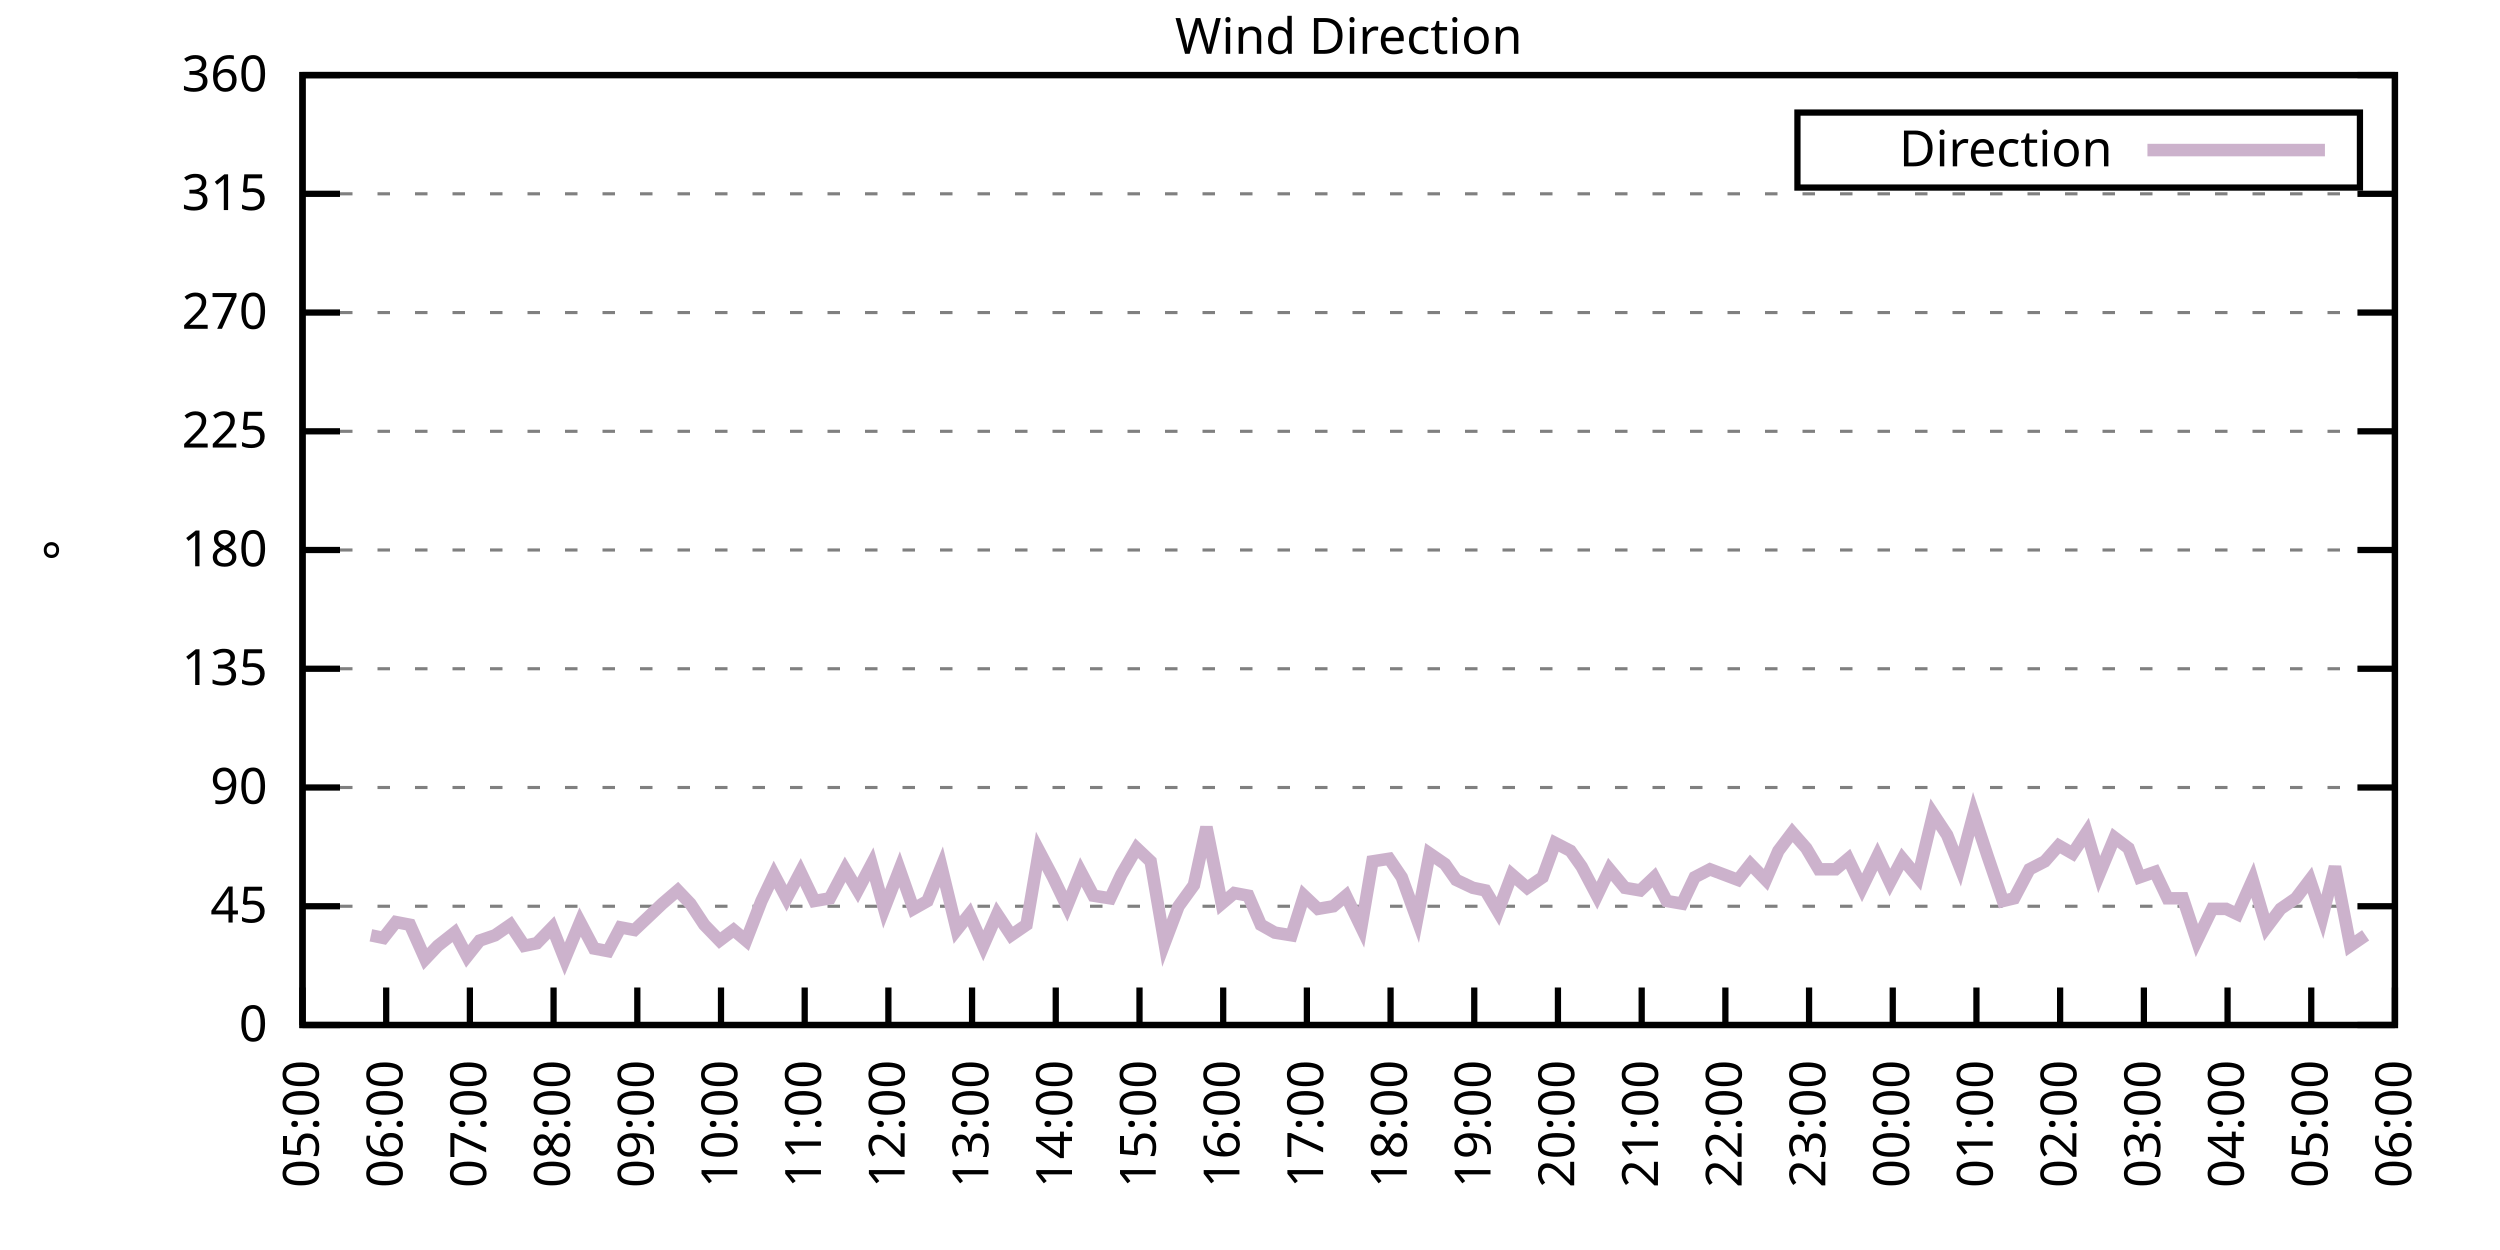
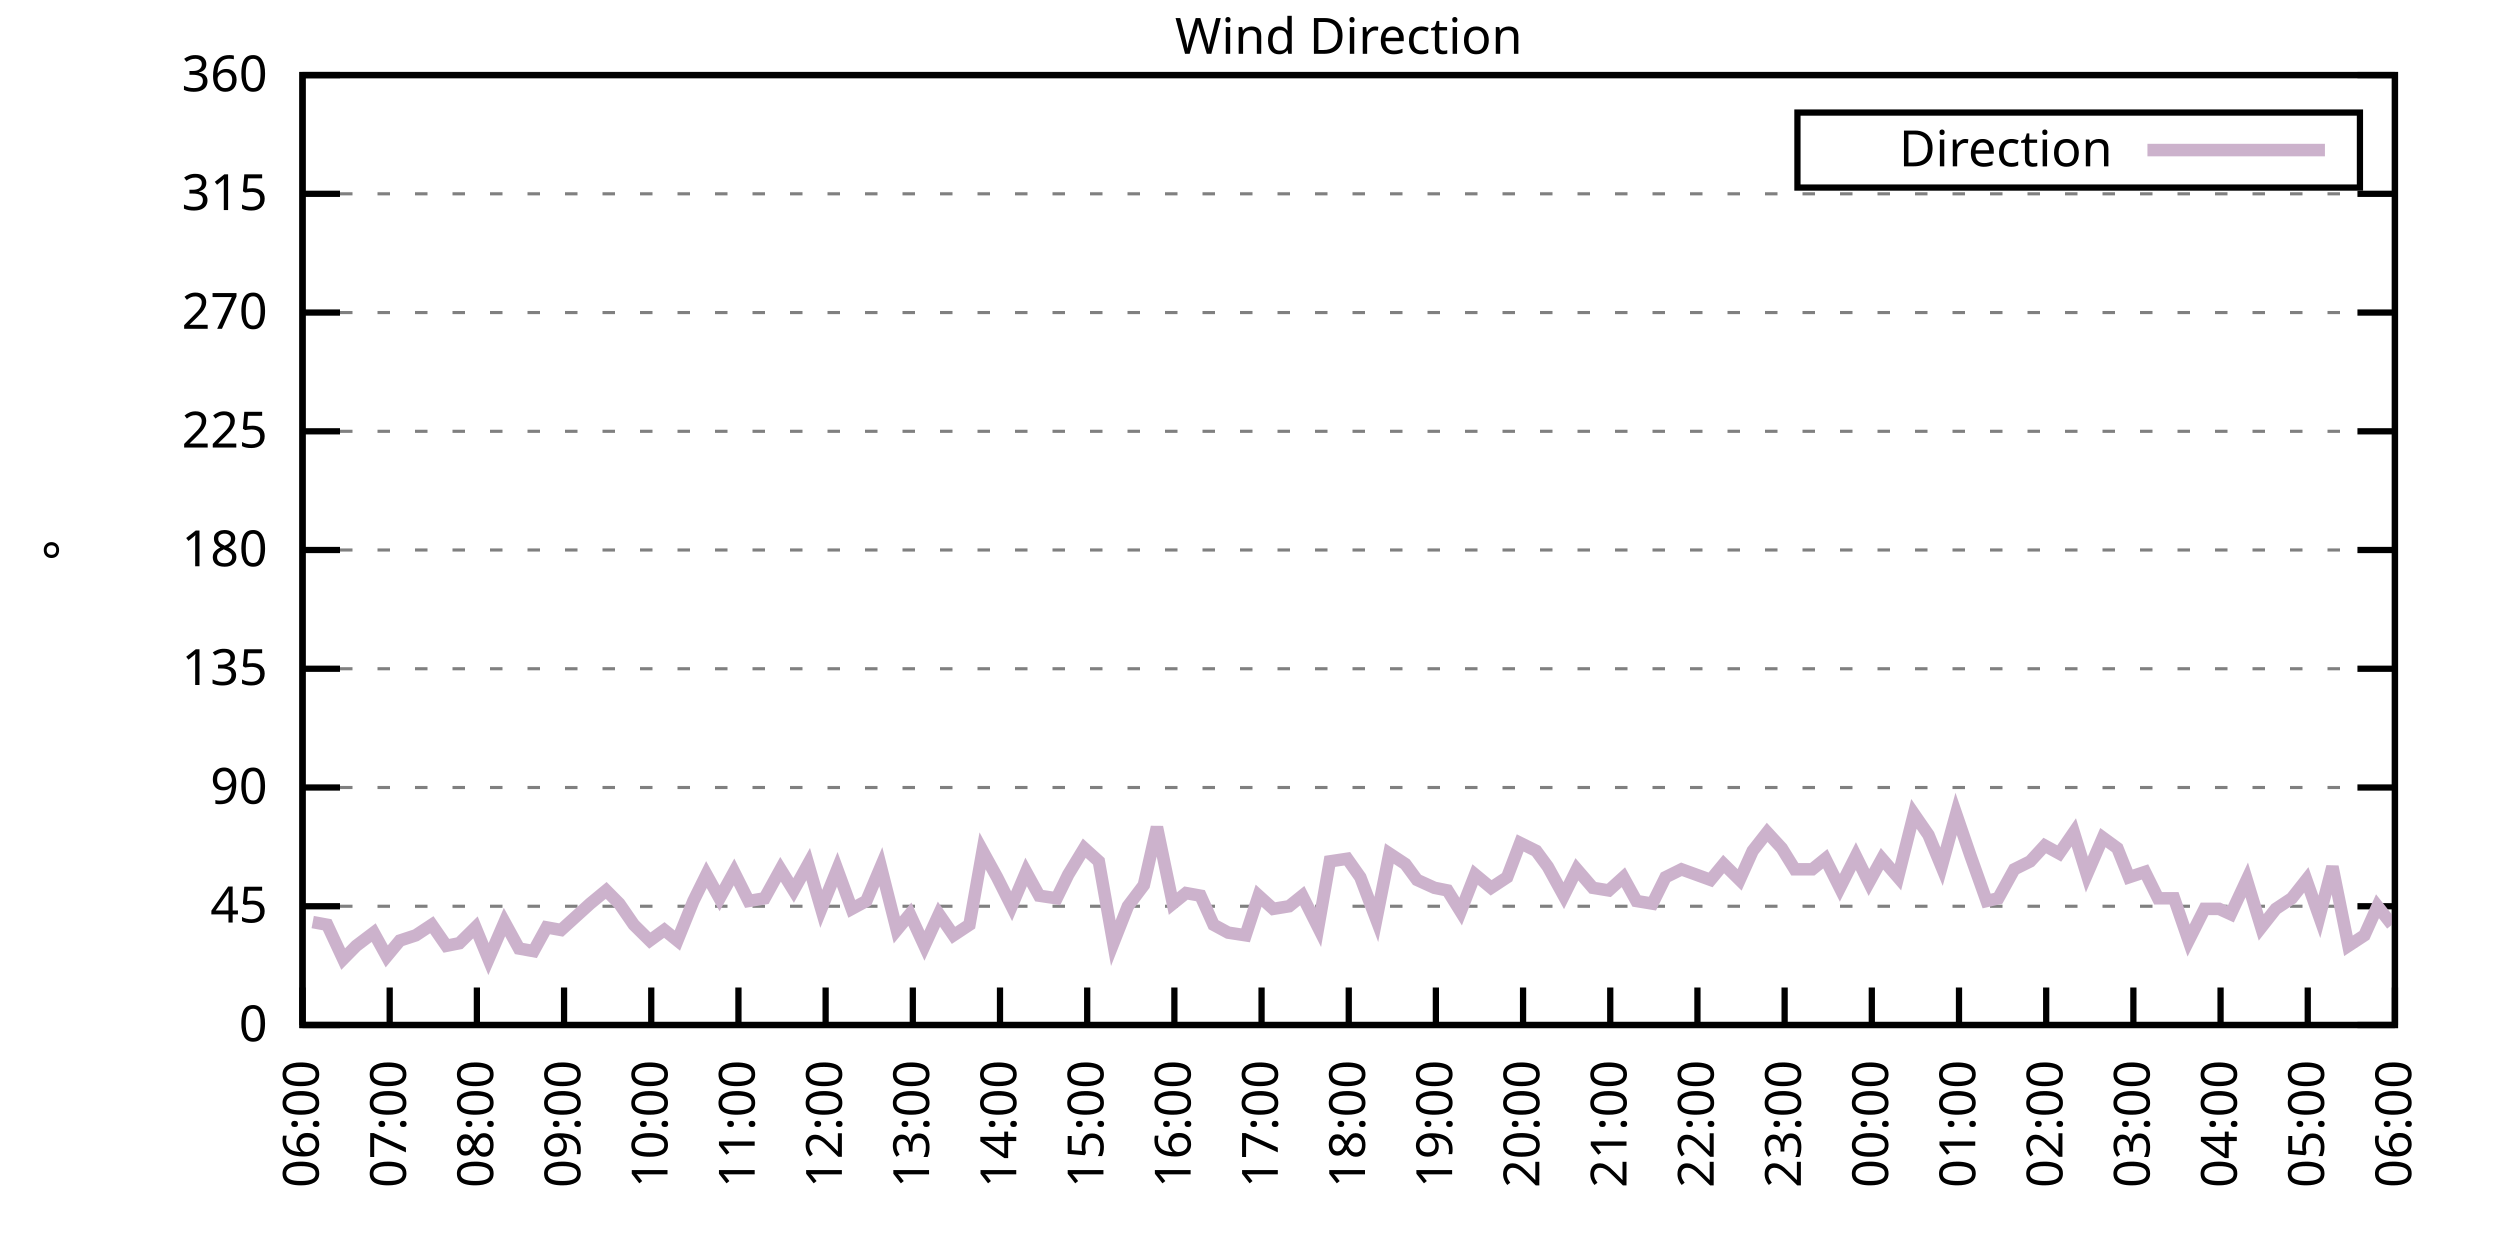
<svg xmlns="http://www.w3.org/2000/svg" xmlns:xlink="http://www.w3.org/1999/xlink" width="400" height="200" viewBox="0 0 400 200">
  <g id="gnuplot_canvas">
    <rect x="0" y="0" width="400" height="200" fill="none" />
    <defs>
      <circle id="gpDot" r="0.5" stroke-width="0.5" stroke="currentColor" />
      <path id="gpPt0" stroke-width="0.333" stroke="currentColor" d="M-1,0 h2 M0,-1 v2" />
      <path id="gpPt1" stroke-width="0.333" stroke="currentColor" d="M-1,-1 L1,1 M1,-1 L-1,1" />
      <path id="gpPt2" stroke-width="0.333" stroke="currentColor" d="M-1,0 L1,0 M0,-1 L0,1 M-1,-1 L1,1 M-1,1 L1,-1" />
      <rect id="gpPt3" stroke-width="0.333" stroke="currentColor" x="-1" y="-1" width="2" height="2" />
      <rect id="gpPt4" stroke-width="0.333" stroke="currentColor" fill="currentColor" x="-1" y="-1" width="2" height="2" />
      <circle id="gpPt5" stroke-width="0.333" stroke="currentColor" cx="0" cy="0" r="1" />
      <use xlink:href="#gpPt5" id="gpPt6" fill="currentColor" stroke="none" />
      <path id="gpPt7" stroke-width="0.333" stroke="currentColor" d="M0,-1.33 L-1.33,0.67 L1.33,0.67 z" />
      <use xlink:href="#gpPt7" id="gpPt8" fill="currentColor" stroke="none" />
      <use xlink:href="#gpPt7" id="gpPt9" stroke="currentColor" transform="rotate(180)" />
      <use xlink:href="#gpPt9" id="gpPt10" fill="currentColor" stroke="none" />
      <use xlink:href="#gpPt3" id="gpPt11" stroke="currentColor" transform="rotate(45)" />
      <use xlink:href="#gpPt11" id="gpPt12" fill="currentColor" stroke="none" />
      <path id="gpPt13" stroke-width="0.333" stroke="currentColor" d="M0,1.330 L1.265,0.411 L0.782,-1.067 L-0.782,-1.076 L-1.265,0.411 z" />
      <use xlink:href="#gpPt13" id="gpPt14" fill="currentColor" stroke="none" />
      <filter id="textbox" filterUnits="objectBoundingBox" x="0" y="0" height="1" width="1">
        <feFlood flood-color="white" flood-opacity="1" result="bgnd" />
        <feComposite in="SourceGraphic" in2="bgnd" operator="atop" />
      </filter>
      <filter id="greybox" filterUnits="objectBoundingBox" x="0" y="0" height="1" width="1">
        <feFlood flood-color="lightgrey" flood-opacity="1" result="grey" />
        <feComposite in="SourceGraphic" in2="grey" operator="atop" />
      </filter>
    </defs>
    <g fill="none" color="white" stroke="currentColor" stroke-width="1.00" stroke-linecap="butt" stroke-linejoin="miter">
</g>
    <g fill="none" color="black" stroke="currentColor" stroke-width="1.00" stroke-linecap="butt" stroke-linejoin="miter">
      <g stroke="none" shape-rendering="crispEdges">
        <polygon fill="rgb(255, 255, 255)" points="48.40,164.00 383.18,164.00 383.18,12.02 48.40,12.02 " />
      </g>
    </g>
    <g fill="none" color="black" stroke="currentColor" stroke-width="1.00" stroke-linecap="butt" stroke-linejoin="miter">
</g>
    <g fill="none" color="black" stroke="black" stroke-width="0.50" stroke-linecap="butt" stroke-linejoin="miter">
</g>
    <g fill="none" color="gray" stroke="currentColor" stroke-width="0.50" stroke-linecap="butt" stroke-linejoin="miter">
      <path stroke="gray" stroke-dasharray="2,4" class="gridline" d="M48.40,164.00 L383.19,164.00  " />
    </g>
    <g fill="none" color="gray" stroke="gray" stroke-width="1.00" stroke-linecap="butt" stroke-linejoin="miter">
</g>
    <g fill="none" color="black" stroke="currentColor" stroke-width="1.00" stroke-linecap="butt" stroke-linejoin="miter">
      <path stroke="black" d="M48.40,164.00 L54.40,164.00 M383.19,164.00 L377.19,164.00  " />
      <g transform="translate(42.80,166.60)" stroke="none" fill="black" font-family="Sans" font-size="8.00" text-anchor="end">
        <text>
          <tspan font-family="Sans"> 0</tspan>
        </text>
      </g>
    </g>
    <g fill="none" color="black" stroke="currentColor" stroke-width="1.00" stroke-linecap="butt" stroke-linejoin="miter">
</g>
    <g fill="none" color="black" stroke="black" stroke-width="0.50" stroke-linecap="butt" stroke-linejoin="miter">
</g>
    <g fill="none" color="gray" stroke="currentColor" stroke-width="0.50" stroke-linecap="butt" stroke-linejoin="miter">
      <path stroke="gray" stroke-dasharray="2,4" class="gridline" d="M48.40,145.00 L383.19,145.00  " />
    </g>
    <g fill="none" color="gray" stroke="gray" stroke-width="1.00" stroke-linecap="butt" stroke-linejoin="miter">
</g>
    <g fill="none" color="black" stroke="currentColor" stroke-width="1.00" stroke-linecap="butt" stroke-linejoin="miter">
      <path stroke="black" d="M48.40,145.00 L54.40,145.00 M383.19,145.00 L377.19,145.00  " />
      <g transform="translate(42.80,147.60)" stroke="none" fill="black" font-family="Sans" font-size="8.00" text-anchor="end">
        <text>
          <tspan font-family="Sans"> 45</tspan>
        </text>
      </g>
    </g>
    <g fill="none" color="black" stroke="currentColor" stroke-width="1.00" stroke-linecap="butt" stroke-linejoin="miter">
</g>
    <g fill="none" color="black" stroke="black" stroke-width="0.50" stroke-linecap="butt" stroke-linejoin="miter">
</g>
    <g fill="none" color="gray" stroke="currentColor" stroke-width="0.50" stroke-linecap="butt" stroke-linejoin="miter">
      <path stroke="gray" stroke-dasharray="2,4" class="gridline" d="M48.40,126.00 L383.19,126.00  " />
    </g>
    <g fill="none" color="gray" stroke="gray" stroke-width="1.00" stroke-linecap="butt" stroke-linejoin="miter">
</g>
    <g fill="none" color="black" stroke="currentColor" stroke-width="1.00" stroke-linecap="butt" stroke-linejoin="miter">
      <path stroke="black" d="M48.40,126.00 L54.40,126.00 M383.19,126.00 L377.19,126.00  " />
      <g transform="translate(42.80,128.60)" stroke="none" fill="black" font-family="Sans" font-size="8.00" text-anchor="end">
        <text>
          <tspan font-family="Sans"> 90</tspan>
        </text>
      </g>
    </g>
    <g fill="none" color="black" stroke="currentColor" stroke-width="1.00" stroke-linecap="butt" stroke-linejoin="miter">
</g>
    <g fill="none" color="black" stroke="black" stroke-width="0.50" stroke-linecap="butt" stroke-linejoin="miter">
</g>
    <g fill="none" color="gray" stroke="currentColor" stroke-width="0.50" stroke-linecap="butt" stroke-linejoin="miter">
      <path stroke="gray" stroke-dasharray="2,4" class="gridline" d="M48.40,107.00 L383.19,107.00  " />
    </g>
    <g fill="none" color="gray" stroke="gray" stroke-width="1.00" stroke-linecap="butt" stroke-linejoin="miter">
</g>
    <g fill="none" color="black" stroke="currentColor" stroke-width="1.00" stroke-linecap="butt" stroke-linejoin="miter">
      <path stroke="black" d="M48.40,107.00 L54.40,107.00 M383.19,107.00 L377.19,107.00  " />
      <g transform="translate(42.80,109.60)" stroke="none" fill="black" font-family="Sans" font-size="8.00" text-anchor="end">
        <text>
          <tspan font-family="Sans"> 135</tspan>
        </text>
      </g>
    </g>
    <g fill="none" color="black" stroke="currentColor" stroke-width="1.00" stroke-linecap="butt" stroke-linejoin="miter">
</g>
    <g fill="none" color="black" stroke="black" stroke-width="0.50" stroke-linecap="butt" stroke-linejoin="miter">
</g>
    <g fill="none" color="gray" stroke="currentColor" stroke-width="0.50" stroke-linecap="butt" stroke-linejoin="miter">
      <path stroke="gray" stroke-dasharray="2,4" class="gridline" d="M48.40,88.00 L383.19,88.00  " />
    </g>
    <g fill="none" color="gray" stroke="gray" stroke-width="1.00" stroke-linecap="butt" stroke-linejoin="miter">
</g>
    <g fill="none" color="black" stroke="currentColor" stroke-width="1.00" stroke-linecap="butt" stroke-linejoin="miter">
      <path stroke="black" d="M48.40,88.00 L54.40,88.00 M383.19,88.00 L377.19,88.00  " />
      <g transform="translate(42.80,90.60)" stroke="none" fill="black" font-family="Sans" font-size="8.00" text-anchor="end">
        <text>
          <tspan font-family="Sans"> 180</tspan>
        </text>
      </g>
    </g>
    <g fill="none" color="black" stroke="currentColor" stroke-width="1.00" stroke-linecap="butt" stroke-linejoin="miter">
</g>
    <g fill="none" color="black" stroke="black" stroke-width="0.50" stroke-linecap="butt" stroke-linejoin="miter">
</g>
    <g fill="none" color="gray" stroke="currentColor" stroke-width="0.50" stroke-linecap="butt" stroke-linejoin="miter">
      <path stroke="gray" stroke-dasharray="2,4" class="gridline" d="M48.40,69.01 L383.19,69.01  " />
    </g>
    <g fill="none" color="gray" stroke="gray" stroke-width="1.00" stroke-linecap="butt" stroke-linejoin="miter">
</g>
    <g fill="none" color="black" stroke="currentColor" stroke-width="1.00" stroke-linecap="butt" stroke-linejoin="miter">
      <path stroke="black" d="M48.40,69.01 L54.40,69.01 M383.19,69.01 L377.19,69.01  " />
      <g transform="translate(42.80,71.61)" stroke="none" fill="black" font-family="Sans" font-size="8.00" text-anchor="end">
        <text>
          <tspan font-family="Sans"> 225</tspan>
        </text>
      </g>
    </g>
    <g fill="none" color="black" stroke="currentColor" stroke-width="1.00" stroke-linecap="butt" stroke-linejoin="miter">
</g>
    <g fill="none" color="black" stroke="black" stroke-width="0.50" stroke-linecap="butt" stroke-linejoin="miter">
</g>
    <g fill="none" color="gray" stroke="currentColor" stroke-width="0.50" stroke-linecap="butt" stroke-linejoin="miter">
      <path stroke="gray" stroke-dasharray="2,4" class="gridline" d="M48.40,50.01 L383.19,50.01  " />
    </g>
    <g fill="none" color="gray" stroke="gray" stroke-width="1.00" stroke-linecap="butt" stroke-linejoin="miter">
</g>
    <g fill="none" color="black" stroke="currentColor" stroke-width="1.00" stroke-linecap="butt" stroke-linejoin="miter">
      <path stroke="black" d="M48.40,50.01 L54.40,50.01 M383.19,50.01 L377.19,50.01  " />
      <g transform="translate(42.80,52.61)" stroke="none" fill="black" font-family="Sans" font-size="8.00" text-anchor="end">
        <text>
          <tspan font-family="Sans"> 270</tspan>
        </text>
      </g>
    </g>
    <g fill="none" color="black" stroke="currentColor" stroke-width="1.00" stroke-linecap="butt" stroke-linejoin="miter">
</g>
    <g fill="none" color="black" stroke="black" stroke-width="0.50" stroke-linecap="butt" stroke-linejoin="miter">
</g>
    <g fill="none" color="gray" stroke="currentColor" stroke-width="0.50" stroke-linecap="butt" stroke-linejoin="miter">
      <path stroke="gray" stroke-dasharray="2,4" class="gridline" d="M48.40,31.01 L383.19,31.01  " />
    </g>
    <g fill="none" color="gray" stroke="gray" stroke-width="1.00" stroke-linecap="butt" stroke-linejoin="miter">
</g>
    <g fill="none" color="black" stroke="currentColor" stroke-width="1.00" stroke-linecap="butt" stroke-linejoin="miter">
      <path stroke="black" d="M48.40,31.01 L54.40,31.01 M383.19,31.01 L377.19,31.01  " />
      <g transform="translate(42.80,33.61)" stroke="none" fill="black" font-family="Sans" font-size="8.00" text-anchor="end">
        <text>
          <tspan font-family="Sans"> 315</tspan>
        </text>
      </g>
    </g>
    <g fill="none" color="black" stroke="currentColor" stroke-width="1.00" stroke-linecap="butt" stroke-linejoin="miter">
</g>
    <g fill="none" color="black" stroke="black" stroke-width="0.50" stroke-linecap="butt" stroke-linejoin="miter">
</g>
    <g fill="none" color="gray" stroke="currentColor" stroke-width="0.50" stroke-linecap="butt" stroke-linejoin="miter">
      <path stroke="gray" stroke-dasharray="2,4" class="gridline" d="M48.40,12.01 L383.19,12.01  " />
    </g>
    <g fill="none" color="gray" stroke="gray" stroke-width="1.00" stroke-linecap="butt" stroke-linejoin="miter">
</g>
    <g fill="none" color="black" stroke="currentColor" stroke-width="1.00" stroke-linecap="butt" stroke-linejoin="miter">
      <path stroke="black" d="M48.40,12.01 L54.40,12.01 M383.19,12.01 L377.19,12.01  " />
      <g transform="translate(42.80,14.61)" stroke="none" fill="black" font-family="Sans" font-size="8.00" text-anchor="end">
        <text>
          <tspan font-family="Sans"> 360</tspan>
        </text>
      </g>
    </g>
    <g fill="none" color="black" stroke="currentColor" stroke-width="1.00" stroke-linecap="butt" stroke-linejoin="miter">
      <path stroke="black" d="M48.40,164.00 L48.40,158.00  " />
      <g transform="translate(51.00,169.60) rotate(270.00)" stroke="none" fill="black" font-family="Sans" font-size="8.00" text-anchor="end">
        <text>
-           <tspan font-family="Sans">05:00</tspan>
-         </text>
-       </g>
-     </g>
-     <g fill="none" color="black" stroke="currentColor" stroke-width="1.00" stroke-linecap="butt" stroke-linejoin="miter">
-       <path stroke="black" d="M61.79,164.00 L61.79,158.00  " />
-       <g transform="translate(64.39,169.60) rotate(270.00)" stroke="none" fill="black" font-family="Sans" font-size="8.00" text-anchor="end">
-         <text>
          <tspan font-family="Sans">06:00</tspan>
        </text>
      </g>
    </g>
    <g fill="none" color="black" stroke="currentColor" stroke-width="1.00" stroke-linecap="butt" stroke-linejoin="miter">
-       <path stroke="black" d="M75.18,164.00 L75.18,158.00  " />
-       <g transform="translate(77.78,169.60) rotate(270.00)" stroke="none" fill="black" font-family="Sans" font-size="8.00" text-anchor="end">
+       <path stroke="black" d="M62.35,164.00 L62.35,158.00  " />
+       <g transform="translate(64.95,169.60) rotate(270.00)" stroke="none" fill="black" font-family="Sans" font-size="8.00" text-anchor="end">
        <text>
          <tspan font-family="Sans">07:00</tspan>
        </text>
      </g>
    </g>
    <g fill="none" color="black" stroke="currentColor" stroke-width="1.00" stroke-linecap="butt" stroke-linejoin="miter">
-       <path stroke="black" d="M88.57,164.00 L88.57,158.00  " />
-       <g transform="translate(91.17,169.60) rotate(270.00)" stroke="none" fill="black" font-family="Sans" font-size="8.00" text-anchor="end">
+       <path stroke="black" d="M76.30,164.00 L76.30,158.00  " />
+       <g transform="translate(78.90,169.60) rotate(270.00)" stroke="none" fill="black" font-family="Sans" font-size="8.00" text-anchor="end">
        <text>
          <tspan font-family="Sans">08:00</tspan>
        </text>
      </g>
    </g>
    <g fill="none" color="black" stroke="currentColor" stroke-width="1.00" stroke-linecap="butt" stroke-linejoin="miter">
-       <path stroke="black" d="M101.97,164.00 L101.97,158.00  " />
-       <g transform="translate(104.57,169.60) rotate(270.00)" stroke="none" fill="black" font-family="Sans" font-size="8.00" text-anchor="end">
+       <path stroke="black" d="M90.25,164.00 L90.25,158.00  " />
+       <g transform="translate(92.85,169.60) rotate(270.00)" stroke="none" fill="black" font-family="Sans" font-size="8.00" text-anchor="end">
        <text>
          <tspan font-family="Sans">09:00</tspan>
        </text>
      </g>
    </g>
    <g fill="none" color="black" stroke="currentColor" stroke-width="1.00" stroke-linecap="butt" stroke-linejoin="miter">
-       <path stroke="black" d="M115.36,164.00 L115.36,158.00  " />
-       <g transform="translate(117.96,169.60) rotate(270.00)" stroke="none" fill="black" font-family="Sans" font-size="8.00" text-anchor="end">
+       <path stroke="black" d="M104.20,164.00 L104.20,158.00  " />
+       <g transform="translate(106.80,169.60) rotate(270.00)" stroke="none" fill="black" font-family="Sans" font-size="8.00" text-anchor="end">
        <text>
          <tspan font-family="Sans">10:00</tspan>
        </text>
      </g>
    </g>
    <g fill="none" color="black" stroke="currentColor" stroke-width="1.00" stroke-linecap="butt" stroke-linejoin="miter">
-       <path stroke="black" d="M128.75,164.00 L128.75,158.00  " />
-       <g transform="translate(131.35,169.60) rotate(270.00)" stroke="none" fill="black" font-family="Sans" font-size="8.00" text-anchor="end">
+       <path stroke="black" d="M118.15,164.00 L118.15,158.00  " />
+       <g transform="translate(120.75,169.60) rotate(270.00)" stroke="none" fill="black" font-family="Sans" font-size="8.00" text-anchor="end">
        <text>
          <tspan font-family="Sans">11:00</tspan>
        </text>
      </g>
    </g>
    <g fill="none" color="black" stroke="currentColor" stroke-width="1.00" stroke-linecap="butt" stroke-linejoin="miter">
-       <path stroke="black" d="M142.14,164.00 L142.14,158.00  " />
-       <g transform="translate(144.74,169.60) rotate(270.00)" stroke="none" fill="black" font-family="Sans" font-size="8.00" text-anchor="end">
+       <path stroke="black" d="M132.10,164.00 L132.10,158.00  " />
+       <g transform="translate(134.70,169.60) rotate(270.00)" stroke="none" fill="black" font-family="Sans" font-size="8.00" text-anchor="end">
        <text>
          <tspan font-family="Sans">12:00</tspan>
        </text>
      </g>
    </g>
    <g fill="none" color="black" stroke="currentColor" stroke-width="1.00" stroke-linecap="butt" stroke-linejoin="miter">
-       <path stroke="black" d="M155.53,164.00 L155.53,158.00  " />
-       <g transform="translate(158.13,169.60) rotate(270.00)" stroke="none" fill="black" font-family="Sans" font-size="8.00" text-anchor="end">
+       <path stroke="black" d="M146.05,164.00 L146.05,158.00  " />
+       <g transform="translate(148.65,169.60) rotate(270.00)" stroke="none" fill="black" font-family="Sans" font-size="8.00" text-anchor="end">
        <text>
          <tspan font-family="Sans">13:00</tspan>
        </text>
      </g>
    </g>
    <g fill="none" color="black" stroke="currentColor" stroke-width="1.00" stroke-linecap="butt" stroke-linejoin="miter">
-       <path stroke="black" d="M168.92,164.00 L168.92,158.00  " />
-       <g transform="translate(171.52,169.60) rotate(270.00)" stroke="none" fill="black" font-family="Sans" font-size="8.00" text-anchor="end">
+       <path stroke="black" d="M160.00,164.00 L160.00,158.00  " />
+       <g transform="translate(162.60,169.60) rotate(270.00)" stroke="none" fill="black" font-family="Sans" font-size="8.00" text-anchor="end">
        <text>
          <tspan font-family="Sans">14:00</tspan>
        </text>
      </g>
    </g>
    <g fill="none" color="black" stroke="currentColor" stroke-width="1.00" stroke-linecap="butt" stroke-linejoin="miter">
-       <path stroke="black" d="M182.32,164.00 L182.32,158.00  " />
-       <g transform="translate(184.92,169.60) rotate(270.00)" stroke="none" fill="black" font-family="Sans" font-size="8.00" text-anchor="end">
+       <path stroke="black" d="M173.95,164.00 L173.95,158.00  " />
+       <g transform="translate(176.55,169.60) rotate(270.00)" stroke="none" fill="black" font-family="Sans" font-size="8.00" text-anchor="end">
        <text>
          <tspan font-family="Sans">15:00</tspan>
        </text>
      </g>
    </g>
    <g fill="none" color="black" stroke="currentColor" stroke-width="1.00" stroke-linecap="butt" stroke-linejoin="miter">
-       <path stroke="black" d="M195.71,164.00 L195.71,158.00  " />
-       <g transform="translate(198.31,169.60) rotate(270.00)" stroke="none" fill="black" font-family="Sans" font-size="8.00" text-anchor="end">
+       <path stroke="black" d="M187.90,164.00 L187.90,158.00  " />
+       <g transform="translate(190.50,169.60) rotate(270.00)" stroke="none" fill="black" font-family="Sans" font-size="8.00" text-anchor="end">
        <text>
          <tspan font-family="Sans">16:00</tspan>
        </text>
      </g>
    </g>
    <g fill="none" color="black" stroke="currentColor" stroke-width="1.00" stroke-linecap="butt" stroke-linejoin="miter">
-       <path stroke="black" d="M209.10,164.00 L209.10,158.00  " />
-       <g transform="translate(211.70,169.60) rotate(270.00)" stroke="none" fill="black" font-family="Sans" font-size="8.00" text-anchor="end">
+       <path stroke="black" d="M201.85,164.00 L201.85,158.00  " />
+       <g transform="translate(204.45,169.60) rotate(270.00)" stroke="none" fill="black" font-family="Sans" font-size="8.00" text-anchor="end">
        <text>
          <tspan font-family="Sans">17:00</tspan>
        </text>
      </g>
    </g>
    <g fill="none" color="black" stroke="currentColor" stroke-width="1.00" stroke-linecap="butt" stroke-linejoin="miter">
-       <path stroke="black" d="M222.49,164.00 L222.49,158.00  " />
-       <g transform="translate(225.09,169.60) rotate(270.00)" stroke="none" fill="black" font-family="Sans" font-size="8.00" text-anchor="end">
+       <path stroke="black" d="M215.80,164.00 L215.80,158.00  " />
+       <g transform="translate(218.40,169.60) rotate(270.00)" stroke="none" fill="black" font-family="Sans" font-size="8.00" text-anchor="end">
        <text>
          <tspan font-family="Sans">18:00</tspan>
        </text>
      </g>
    </g>
    <g fill="none" color="black" stroke="currentColor" stroke-width="1.00" stroke-linecap="butt" stroke-linejoin="miter">
-       <path stroke="black" d="M235.88,164.00 L235.88,158.00  " />
-       <g transform="translate(238.48,169.60) rotate(270.00)" stroke="none" fill="black" font-family="Sans" font-size="8.00" text-anchor="end">
+       <path stroke="black" d="M229.74,164.00 L229.74,158.00  " />
+       <g transform="translate(232.34,169.60) rotate(270.00)" stroke="none" fill="black" font-family="Sans" font-size="8.00" text-anchor="end">
        <text>
          <tspan font-family="Sans">19:00</tspan>
        </text>
      </g>
    </g>
    <g fill="none" color="black" stroke="currentColor" stroke-width="1.00" stroke-linecap="butt" stroke-linejoin="miter">
-       <path stroke="black" d="M249.27,164.00 L249.27,158.00  " />
-       <g transform="translate(251.87,169.60) rotate(270.00)" stroke="none" fill="black" font-family="Sans" font-size="8.00" text-anchor="end">
+       <path stroke="black" d="M243.69,164.00 L243.69,158.00  " />
+       <g transform="translate(246.29,169.60) rotate(270.00)" stroke="none" fill="black" font-family="Sans" font-size="8.00" text-anchor="end">
        <text>
          <tspan font-family="Sans">20:00</tspan>
        </text>
      </g>
    </g>
    <g fill="none" color="black" stroke="currentColor" stroke-width="1.00" stroke-linecap="butt" stroke-linejoin="miter">
-       <path stroke="black" d="M262.67,164.00 L262.67,158.00  " />
-       <g transform="translate(265.27,169.60) rotate(270.00)" stroke="none" fill="black" font-family="Sans" font-size="8.00" text-anchor="end">
+       <path stroke="black" d="M257.64,164.00 L257.64,158.00  " />
+       <g transform="translate(260.24,169.60) rotate(270.00)" stroke="none" fill="black" font-family="Sans" font-size="8.00" text-anchor="end">
        <text>
          <tspan font-family="Sans">21:00</tspan>
        </text>
      </g>
    </g>
    <g fill="none" color="black" stroke="currentColor" stroke-width="1.00" stroke-linecap="butt" stroke-linejoin="miter">
-       <path stroke="black" d="M276.06,164.00 L276.06,158.00  " />
-       <g transform="translate(278.66,169.60) rotate(270.00)" stroke="none" fill="black" font-family="Sans" font-size="8.00" text-anchor="end">
+       <path stroke="black" d="M271.59,164.00 L271.59,158.00  " />
+       <g transform="translate(274.19,169.60) rotate(270.00)" stroke="none" fill="black" font-family="Sans" font-size="8.00" text-anchor="end">
        <text>
          <tspan font-family="Sans">22:00</tspan>
        </text>
      </g>
    </g>
    <g fill="none" color="black" stroke="currentColor" stroke-width="1.00" stroke-linecap="butt" stroke-linejoin="miter">
-       <path stroke="black" d="M289.45,164.00 L289.45,158.00  " />
-       <g transform="translate(292.05,169.60) rotate(270.00)" stroke="none" fill="black" font-family="Sans" font-size="8.00" text-anchor="end">
+       <path stroke="black" d="M285.54,164.00 L285.54,158.00  " />
+       <g transform="translate(288.14,169.60) rotate(270.00)" stroke="none" fill="black" font-family="Sans" font-size="8.00" text-anchor="end">
        <text>
          <tspan font-family="Sans">23:00</tspan>
        </text>
      </g>
    </g>
    <g fill="none" color="black" stroke="currentColor" stroke-width="1.00" stroke-linecap="butt" stroke-linejoin="miter">
-       <path stroke="black" d="M302.84,164.00 L302.84,158.00  " />
-       <g transform="translate(305.44,169.60) rotate(270.00)" stroke="none" fill="black" font-family="Sans" font-size="8.00" text-anchor="end">
+       <path stroke="black" d="M299.49,164.00 L299.49,158.00  " />
+       <g transform="translate(302.09,169.60) rotate(270.00)" stroke="none" fill="black" font-family="Sans" font-size="8.00" text-anchor="end">
        <text>
          <tspan font-family="Sans">00:00</tspan>
        </text>
      </g>
    </g>
    <g fill="none" color="black" stroke="currentColor" stroke-width="1.00" stroke-linecap="butt" stroke-linejoin="miter">
-       <path stroke="black" d="M316.23,164.00 L316.23,158.00  " />
-       <g transform="translate(318.83,169.60) rotate(270.00)" stroke="none" fill="black" font-family="Sans" font-size="8.00" text-anchor="end">
+       <path stroke="black" d="M313.44,164.00 L313.44,158.00  " />
+       <g transform="translate(316.04,169.60) rotate(270.00)" stroke="none" fill="black" font-family="Sans" font-size="8.00" text-anchor="end">
        <text>
          <tspan font-family="Sans">01:00</tspan>
        </text>
      </g>
    </g>
    <g fill="none" color="black" stroke="currentColor" stroke-width="1.00" stroke-linecap="butt" stroke-linejoin="miter">
-       <path stroke="black" d="M329.62,164.00 L329.62,158.00  " />
-       <g transform="translate(332.22,169.60) rotate(270.00)" stroke="none" fill="black" font-family="Sans" font-size="8.00" text-anchor="end">
+       <path stroke="black" d="M327.39,164.00 L327.39,158.00  " />
+       <g transform="translate(329.99,169.60) rotate(270.00)" stroke="none" fill="black" font-family="Sans" font-size="8.00" text-anchor="end">
        <text>
          <tspan font-family="Sans">02:00</tspan>
        </text>
      </g>
    </g>
    <g fill="none" color="black" stroke="currentColor" stroke-width="1.00" stroke-linecap="butt" stroke-linejoin="miter">
-       <path stroke="black" d="M343.02,164.00 L343.02,158.00  " />
-       <g transform="translate(345.62,169.60) rotate(270.00)" stroke="none" fill="black" font-family="Sans" font-size="8.00" text-anchor="end">
+       <path stroke="black" d="M341.34,164.00 L341.34,158.00  " />
+       <g transform="translate(343.94,169.60) rotate(270.00)" stroke="none" fill="black" font-family="Sans" font-size="8.00" text-anchor="end">
        <text>
          <tspan font-family="Sans">03:00</tspan>
        </text>
      </g>
    </g>
    <g fill="none" color="black" stroke="currentColor" stroke-width="1.00" stroke-linecap="butt" stroke-linejoin="miter">
-       <path stroke="black" d="M356.41,164.00 L356.41,158.00  " />
-       <g transform="translate(359.01,169.60) rotate(270.00)" stroke="none" fill="black" font-family="Sans" font-size="8.00" text-anchor="end">
+       <path stroke="black" d="M355.29,164.00 L355.29,158.00  " />
+       <g transform="translate(357.89,169.60) rotate(270.00)" stroke="none" fill="black" font-family="Sans" font-size="8.00" text-anchor="end">
        <text>
          <tspan font-family="Sans">04:00</tspan>
        </text>
      </g>
    </g>
    <g fill="none" color="black" stroke="currentColor" stroke-width="1.00" stroke-linecap="butt" stroke-linejoin="miter">
-       <path stroke="black" d="M369.80,164.00 L369.80,158.00  " />
-       <g transform="translate(372.40,169.60) rotate(270.00)" stroke="none" fill="black" font-family="Sans" font-size="8.00" text-anchor="end">
+       <path stroke="black" d="M369.24,164.00 L369.24,158.00  " />
+       <g transform="translate(371.84,169.60) rotate(270.00)" stroke="none" fill="black" font-family="Sans" font-size="8.00" text-anchor="end">
        <text>
          <tspan font-family="Sans">05:00</tspan>
        </text>
      </g>
    </g>
    <g fill="none" color="black" stroke="currentColor" stroke-width="1.00" stroke-linecap="butt" stroke-linejoin="miter">
      <path stroke="black" d="M383.19,164.00 L383.19,158.00  " />
      <g transform="translate(385.79,169.60) rotate(270.00)" stroke="none" fill="black" font-family="Sans" font-size="8.00" text-anchor="end">
        <text>
          <tspan font-family="Sans">06:00</tspan>
        </text>
      </g>
    </g>
    <g fill="none" color="black" stroke="currentColor" stroke-width="1.00" stroke-linecap="butt" stroke-linejoin="miter">
</g>
    <g fill="none" color="black" stroke="currentColor" stroke-width="1.00" stroke-linecap="butt" stroke-linejoin="miter">
      <path stroke="black" d="M48.40,12.01 L48.40,164.00 L383.19,164.00 L383.19,12.01 L48.40,12.01 Z  " />
    </g>
    <g fill="none" color="black" stroke="currentColor" stroke-width="1.00" stroke-linecap="butt" stroke-linejoin="miter">
</g>
    <g fill="none" color="black" stroke="currentColor" stroke-width="1.00" stroke-linecap="butt" stroke-linejoin="miter">
      <path stroke="black" d="M287.59,30.01 L287.59,18.01 L377.59,18.01 L377.59,30.01 L287.59,30.01 Z  " />
    </g>
    <g id="Wind_direction_plot_1">
      <g fill="none" color="white" stroke="black" stroke-width="2.00" stroke-linecap="butt" stroke-linejoin="miter">
</g>
      <g fill="none" color="black" stroke="currentColor" stroke-width="2.00" stroke-linecap="butt" stroke-linejoin="miter">
        <g transform="translate(337.99,26.61)" stroke="none" fill="black" font-family="Sans" font-size="8.00" text-anchor="end">
          <text>
            <tspan font-family="Sans">Direction</tspan>
          </text>
        </g>
      </g>
      <g fill="none" color="black" stroke="currentColor" stroke-width="2.00" stroke-linecap="butt" stroke-linejoin="miter">
-         <path stroke="rgb(204, 178, 204)" d="M343.59,24.01 L371.99,24.01 M59.34,149.65 L61.35,150.07 L63.35,147.53 L65.59,147.96 L68.04,153.45 L70.05,151.33   L72.73,149.22 L74.74,153.02 L76.75,150.49 L79.20,149.65 L81.66,147.96 L83.89,151.33 L85.90,150.91 L88.35,148.38   L90.36,153.45 L92.82,147.53 L95.05,151.76 L97.28,152.18 L99.29,148.38 L101.52,148.80 L103.31,147.11 L105.98,144.58   L108.44,142.47 L110.45,144.58 L112.68,147.96 L115.13,150.49 L117.37,148.80 L119.38,150.49 L121.83,144.16 L123.84,139.93   L125.85,143.73 L128.08,139.51 L130.31,144.16 L132.77,143.73 L135.22,139.09 L137.23,142.47 L139.46,138.25 L141.47,145.42   L143.93,139.09 L146.16,145.42 L148.39,144.16 L150.62,138.67 L153.08,148.80 L155.09,146.27 L157.32,151.33 L159.55,146.27   L161.78,149.65 L164.24,147.96 L166.25,136.14 L168.48,140.36 L170.71,145.00 L172.94,139.51 L174.95,143.31 L177.63,143.73   L179.41,139.93 L181.87,135.71 L184.10,137.82 L186.33,150.91 L188.57,145.00 L191.02,141.62 L193.03,132.34 L195.48,144.58   L197.49,142.89 L199.73,143.31 L201.73,147.96 L203.97,149.22 L206.64,149.65 L208.65,143.31 L210.88,145.42 L213.34,145.00   L215.35,143.31 L217.80,148.38 L219.59,137.82 L222.27,137.40 L224.28,140.36 L226.73,147.11 L228.74,136.56 L231.20,138.25   L232.98,140.78 L235.66,142.05 L237.67,142.47 L239.68,145.85 L241.91,139.93 L244.36,142.05 L246.82,140.36 L248.83,134.87   L251.28,136.14 L253.07,138.67 L255.52,143.31 L257.53,139.09 L259.99,142.05 L262.44,142.47 L264.67,140.36 L266.68,144.16   L269.14,144.58 L271.15,140.36 L273.60,139.09 L278.07,140.78 L280.07,138.25 L282.53,140.78 L284.54,136.14 L286.77,133.18   L289.00,135.71 L291.01,139.09 L293.69,139.09 L295.70,137.40 L297.93,142.05 L300.39,136.98 L302.39,141.20 L304.40,137.40   L306.86,140.36 L309.31,130.22 L311.54,133.60 L313.55,138.67 L315.79,130.22 L318.02,136.98 L320.47,144.16 L322.26,143.73   L324.71,139.09 L327.17,137.82 L329.40,135.29 L331.63,136.56 L333.86,133.18 L335.87,139.93 L338.33,134.02 L340.56,135.71   L342.35,140.36 L344.80,139.51 L346.81,143.73 L349.26,143.73 L351.50,150.49 L353.95,145.42 L356.18,145.42 L357.97,146.27   L360.42,140.78 L362.66,148.38 L364.89,145.42 L367.34,143.73 L369.58,140.78 L371.58,146.69 L373.59,138.67 L376.05,151.33   L378.50,149.65  " />
+         <path stroke="rgb(204, 178, 204)" d="M343.59,24.01 L371.99,24.01 M50.03,147.53 L52.35,147.96 L54.91,153.45 L57.00,151.33 L59.79,149.22 L61.88,153.02   L63.98,150.49 L66.53,149.65 L69.09,147.96 L71.42,151.33 L73.51,150.91 L76.07,148.38 L78.16,153.45 L80.72,147.53   L83.04,151.76 L85.37,152.18 L87.46,148.38 L89.78,148.80 L91.64,147.11 L94.43,144.58 L96.99,142.47 L99.08,144.58   L101.41,147.96 L103.97,150.49 L106.29,148.80 L108.38,150.49 L110.94,144.16 L113.03,139.93 L115.13,143.73 L117.45,139.51   L119.78,144.16 L122.33,143.73 L124.89,139.09 L126.98,142.47 L129.31,138.25 L131.40,145.42 L133.96,139.09 L136.28,145.42   L138.61,144.16 L140.93,138.67 L143.49,148.80 L145.58,146.27 L147.91,151.33 L150.23,146.27 L152.56,149.65 L155.11,147.96   L157.21,136.14 L159.53,140.36 L161.86,145.00 L164.18,139.51 L166.27,143.31 L169.06,143.73 L170.92,139.93 L173.48,135.71   L175.81,137.82 L178.13,150.91 L180.46,145.00 L183.01,141.62 L185.11,132.34 L187.66,144.58 L189.76,142.89 L192.08,143.31   L194.17,147.96 L196.50,149.22 L199.29,149.65 L201.38,143.31 L203.71,145.42 L206.26,145.00 L208.36,143.31 L210.91,148.38   L212.77,137.82 L215.56,137.40 L217.65,140.36 L220.21,147.11 L222.30,136.56 L224.86,138.25 L226.72,140.78 L229.51,142.05   L231.60,142.47 L233.70,145.85 L236.02,139.93 L238.58,142.05 L241.14,140.36 L243.23,134.87 L245.79,136.14 L247.65,138.67   L250.20,143.31 L252.30,139.09 L254.85,142.05 L257.41,142.47 L259.74,140.36 L261.83,144.16 L264.39,144.58 L266.48,140.36   L269.04,139.09 L273.69,140.78 L275.78,138.25 L278.34,140.78 L280.43,136.14 L282.75,133.18 L285.08,135.71 L287.17,139.09   L289.96,139.09 L292.05,137.40 L294.38,142.05 L296.94,136.98 L299.03,141.20 L301.12,137.40 L303.68,140.36 L306.23,130.22   L308.56,133.60 L310.65,138.67 L312.98,130.22 L315.30,136.98 L317.86,144.16 L319.72,143.73 L322.28,139.09 L324.83,137.82   L327.16,135.29 L329.48,136.56 L331.81,133.18 L333.90,139.93 L336.46,134.02 L338.78,135.71 L340.64,140.36 L343.20,139.51   L345.29,143.73 L347.85,143.73 L350.18,150.49 L352.73,145.42 L355.06,145.42 L356.92,146.27 L359.48,140.78 L361.80,148.38   L364.13,145.42 L366.68,143.73 L369.01,140.78 L371.10,146.69 L373.19,138.67 L375.75,151.33 L378.31,149.65 L380.40,145.00   L382.73,147.96  " />
      </g>
    </g>
    <g fill="none" color="black" stroke="currentColor" stroke-width="2.00" stroke-linecap="butt" stroke-linejoin="miter">
</g>
    <g fill="none" color="black" stroke="black" stroke-width="1.00" stroke-linecap="butt" stroke-linejoin="miter">
</g>
    <g fill="none" color="black" stroke="currentColor" stroke-width="1.00" stroke-linecap="butt" stroke-linejoin="miter">
      <path stroke="black" d="M48.40,12.01 L48.40,164.00 L383.19,164.00 L383.19,12.01 L48.40,12.01 Z  " />
      <g transform="translate(12.80,88.01) rotate(270.00)" stroke="none" fill="black" font-family="Sans" font-size="8.00" text-anchor="middle">
        <text>
          <tspan font-family="Sans">°</tspan>
        </text>
      </g>
    </g>
    <g fill="none" color="black" stroke="currentColor" stroke-width="1.00" stroke-linecap="butt" stroke-linejoin="miter">
</g>
    <g fill="none" color="black" stroke="currentColor" stroke-width="1.00" stroke-linecap="butt" stroke-linejoin="miter">
      <g transform="translate(215.79,8.61)" stroke="none" fill="black" font-family="Sans" font-size="8.00" text-anchor="middle">
        <text>
          <tspan font-family="Sans">Wind Direction</tspan>
        </text>
      </g>
    </g>
    <g fill="none" color="black" stroke="currentColor" stroke-width="1.00" stroke-linecap="butt" stroke-linejoin="miter">
</g>
  </g>
</svg>
